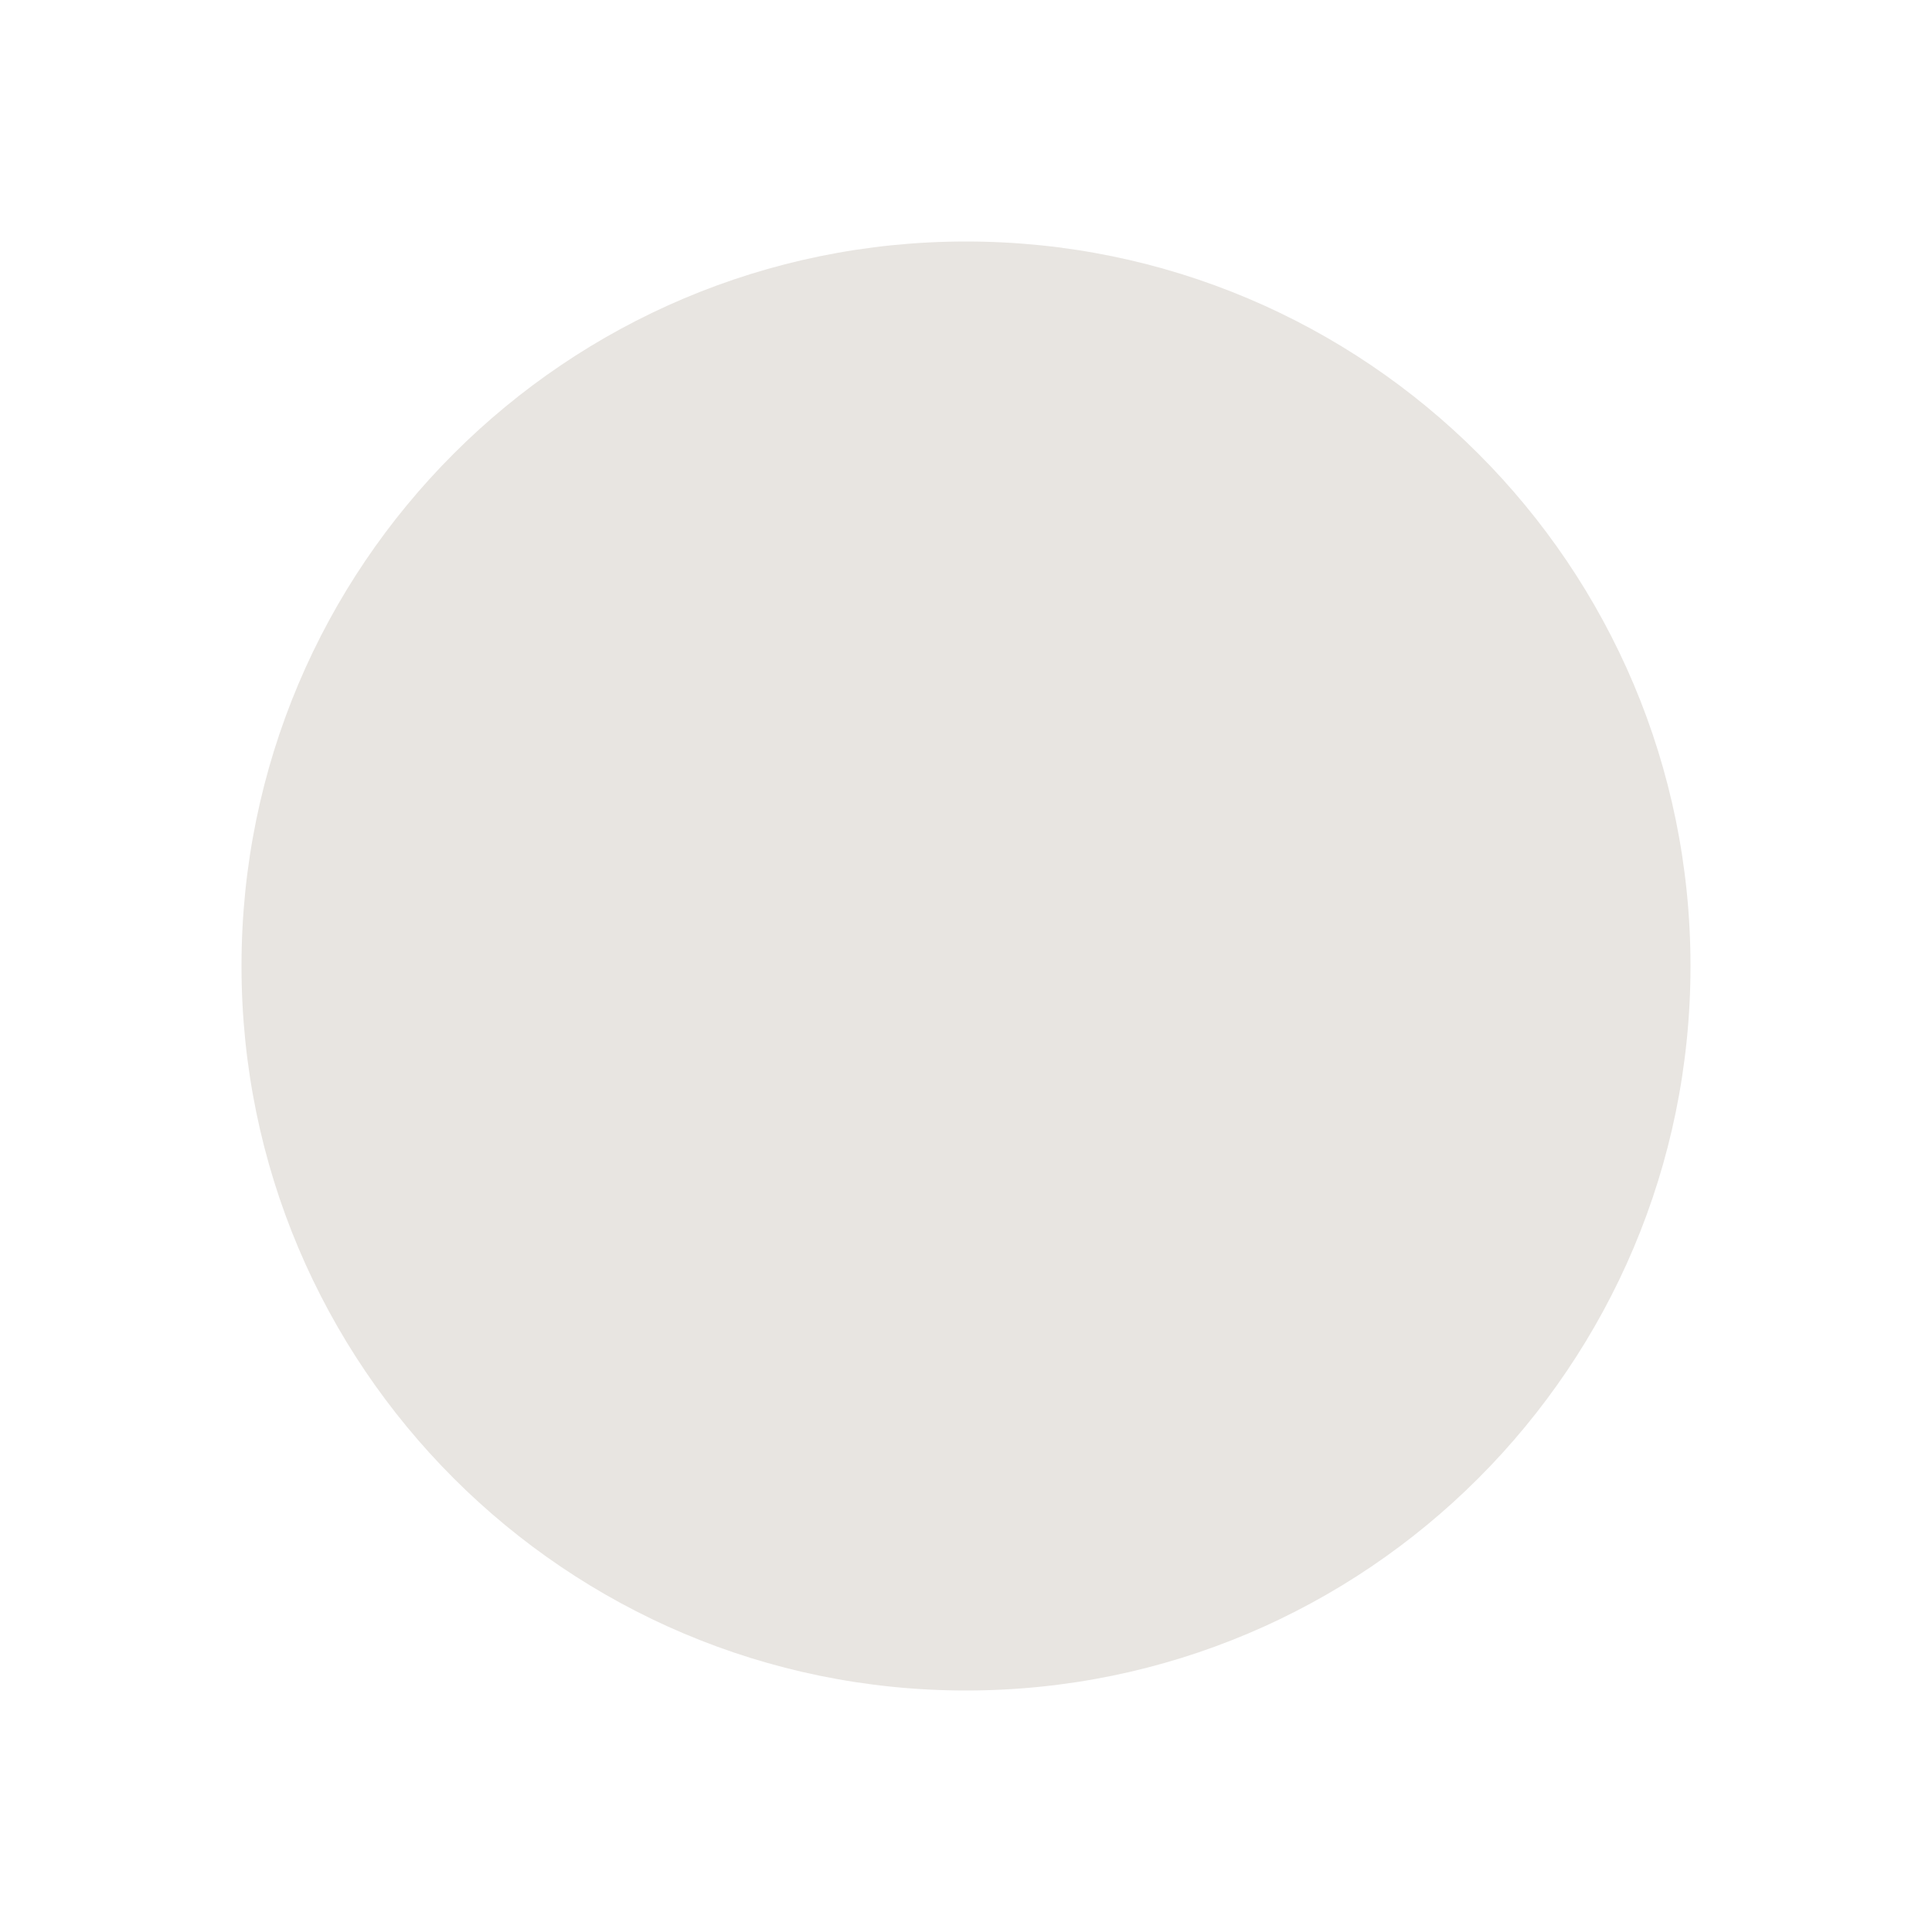
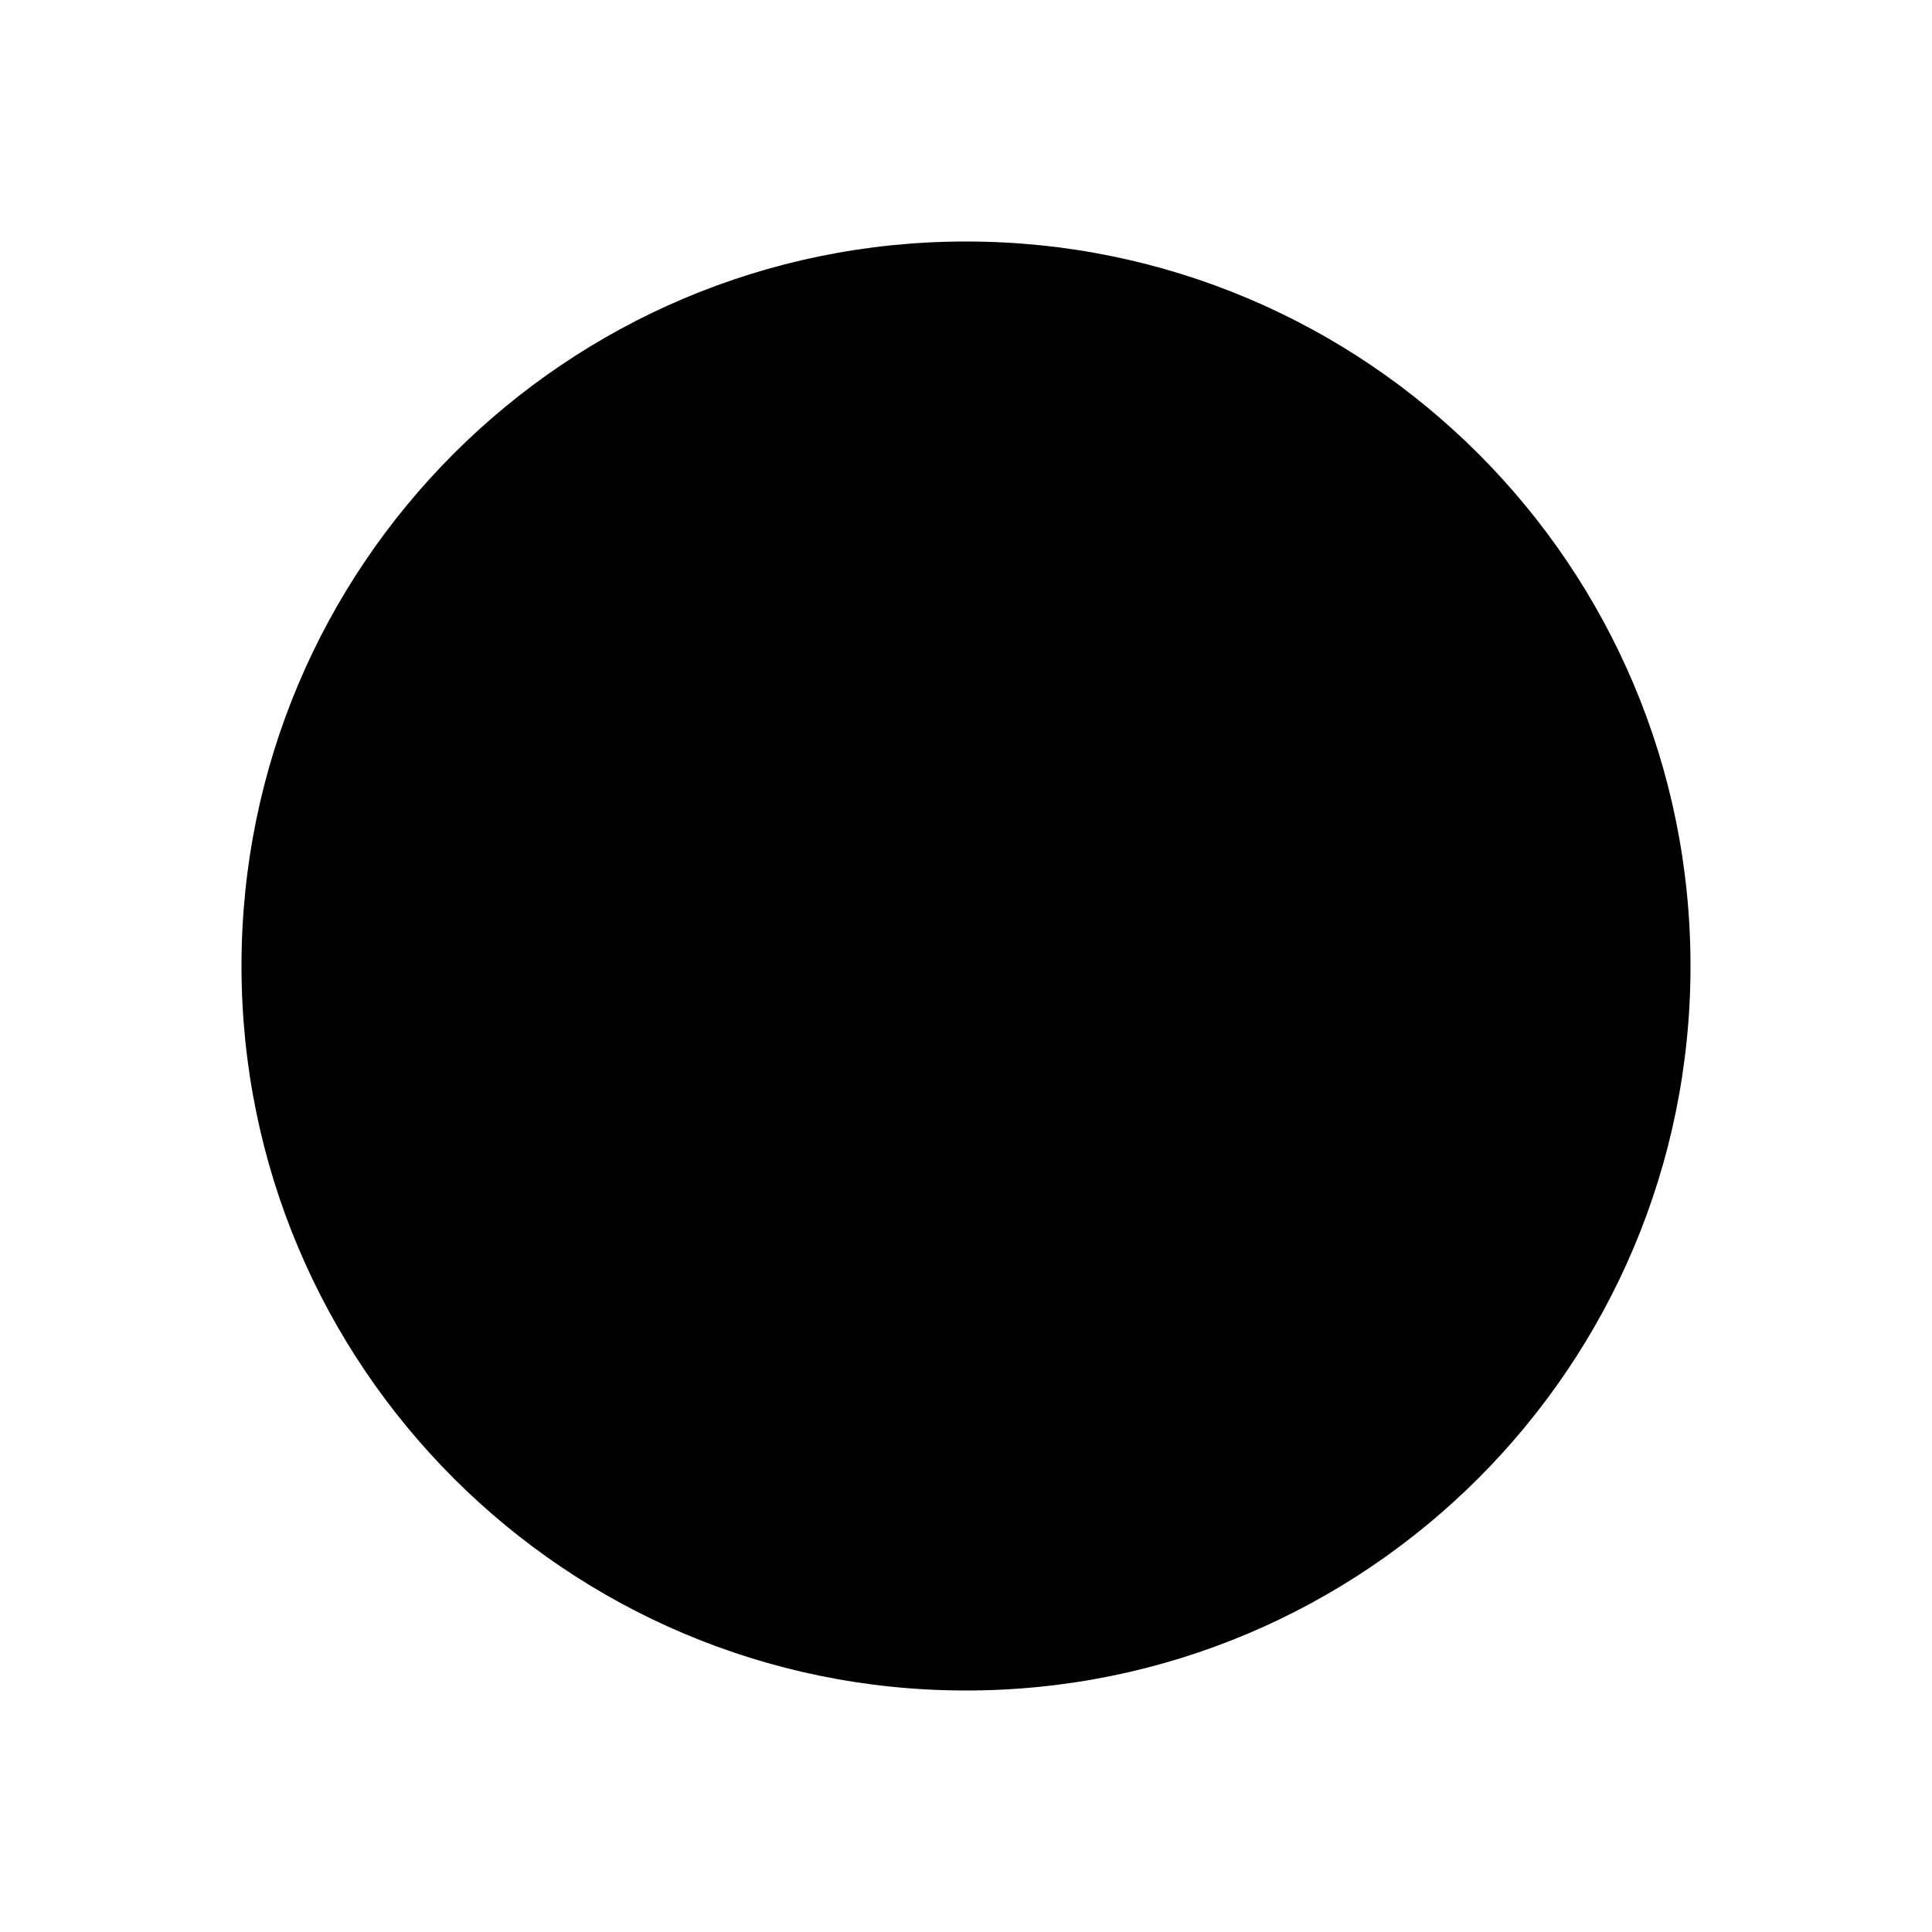
<svg xmlns="http://www.w3.org/2000/svg" width="24" height="24" viewBox="0 0 24 24" fill="none">
-   <path d="M12 21C7.029 21 3 16.971 3 12C3 7.029 7.029 3 12 3C16.971 3 21 7.029 21 12C21 16.971 16.971 21 12 21Z" fill="#E8E5E1" />
+   <path d="M12 21C7.029 21 3 16.971 3 12C3 7.029 7.029 3 12 3C16.971 3 21 7.029 21 12C21 16.971 16.971 21 12 21Z" fill="currentColor" />
</svg>
